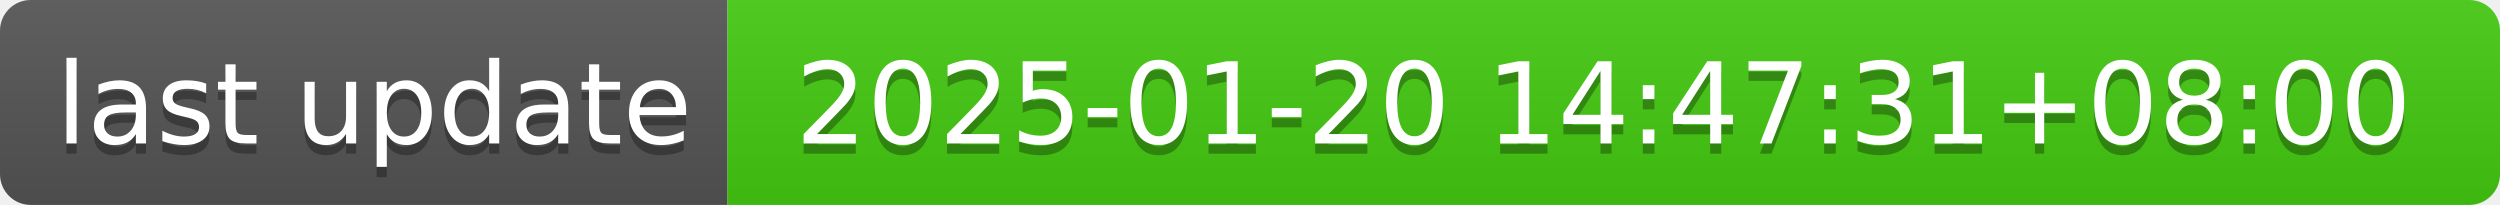
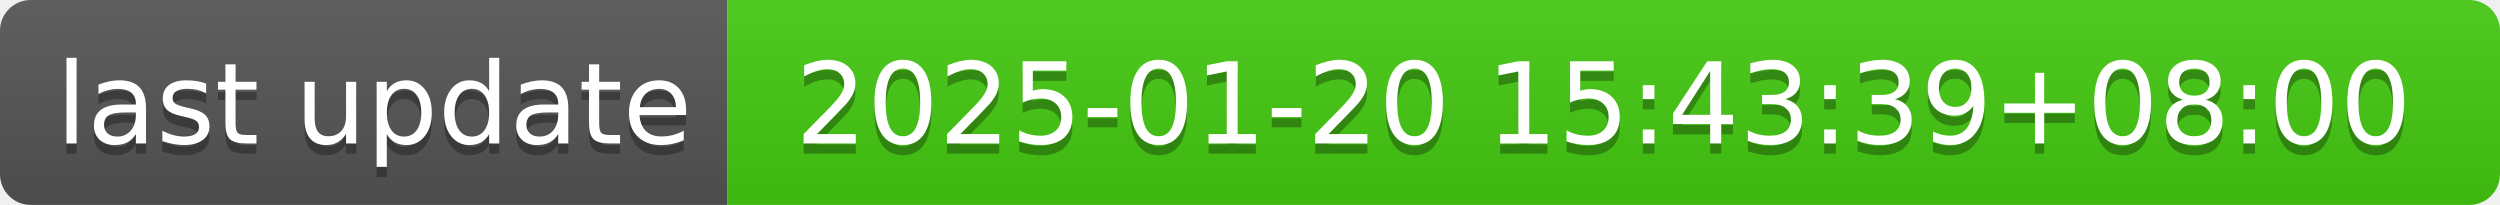
- <svg xmlns="http://www.w3.org/2000/svg" width="244" height="20" role="img" aria-label="last update: 2025-01-20 14:47:31+08:00">
+ <svg xmlns="http://www.w3.org/2000/svg" width="244" height="20" role="img" aria-label="last update: 2025-01-20 15:43:39+08:00">
  <linearGradient id="s" x2="0" y2="100%">
    <stop offset="0" stop-color="#bbb" stop-opacity=".1" />
    <stop offset="1" stop-opacity=".1" />
  </linearGradient>
  <clipPath id="r">
    <rect width="244" height="20" rx="3" fill="#fff" />
  </clipPath>
  <g clip-path="url(#r)">
    <rect width="71" height="20" fill="#555" />
    <rect x="71" width="173" height="20" fill="#4c1" />
    <rect width="244" height="20" fill="url(#s)" />
  </g>
  <g fill="#fff" text-anchor="middle" font-family="Verdana,Geneva,DejaVu Sans,sans-serif" text-rendering="geometricPrecision" font-size="110">
    <text aria-hidden="true" x="365" y="150" fill="#010101" fill-opacity=".3" transform="scale(.1)" textLength="610">last update</text>
    <text x="365" y="140" transform="scale(.1)" fill="#fff" textLength="610">last update</text>
-     <text aria-hidden="true" x="1565" y="150" fill="#010101" fill-opacity=".3" transform="scale(.1)" textLength="1630">2025-01-20 14:47:31+08:00</text>
-     <text x="1565" y="140" transform="scale(.1)" fill="#fff" textLength="1630">2025-01-20 14:47:31+08:00</text>
+     <text aria-hidden="true" x="1565" y="150" fill="#010101" fill-opacity=".3" transform="scale(.1)" textLength="1630">2025-01-20 15:43:39+08:00</text>
+     <text x="1565" y="140" transform="scale(.1)" fill="#fff" textLength="1630">2025-01-20 15:43:39+08:00</text>
  </g>
</svg>
